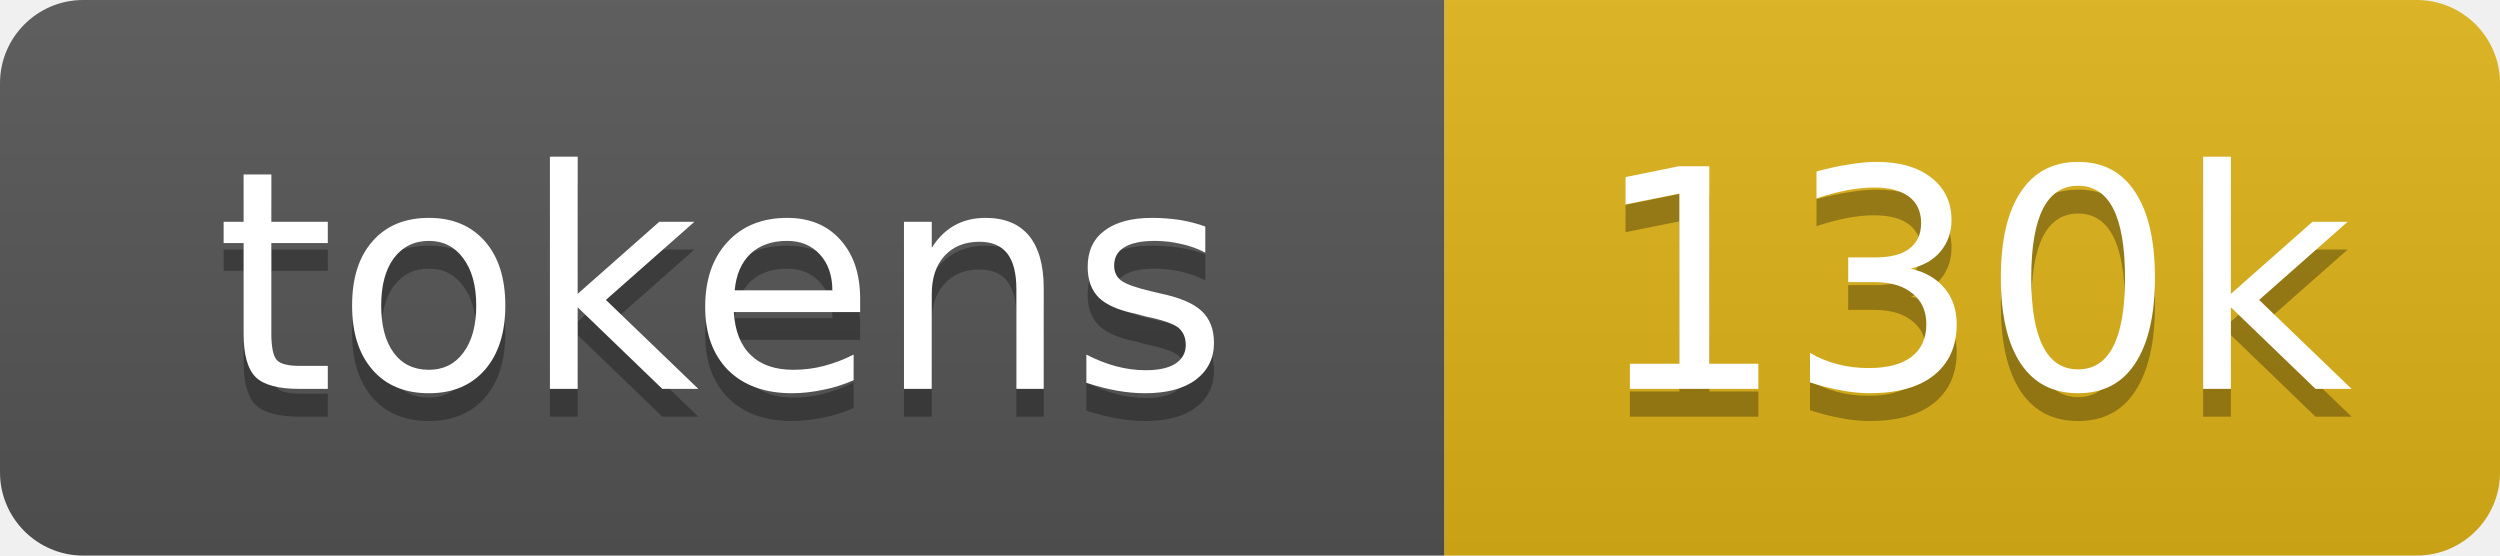
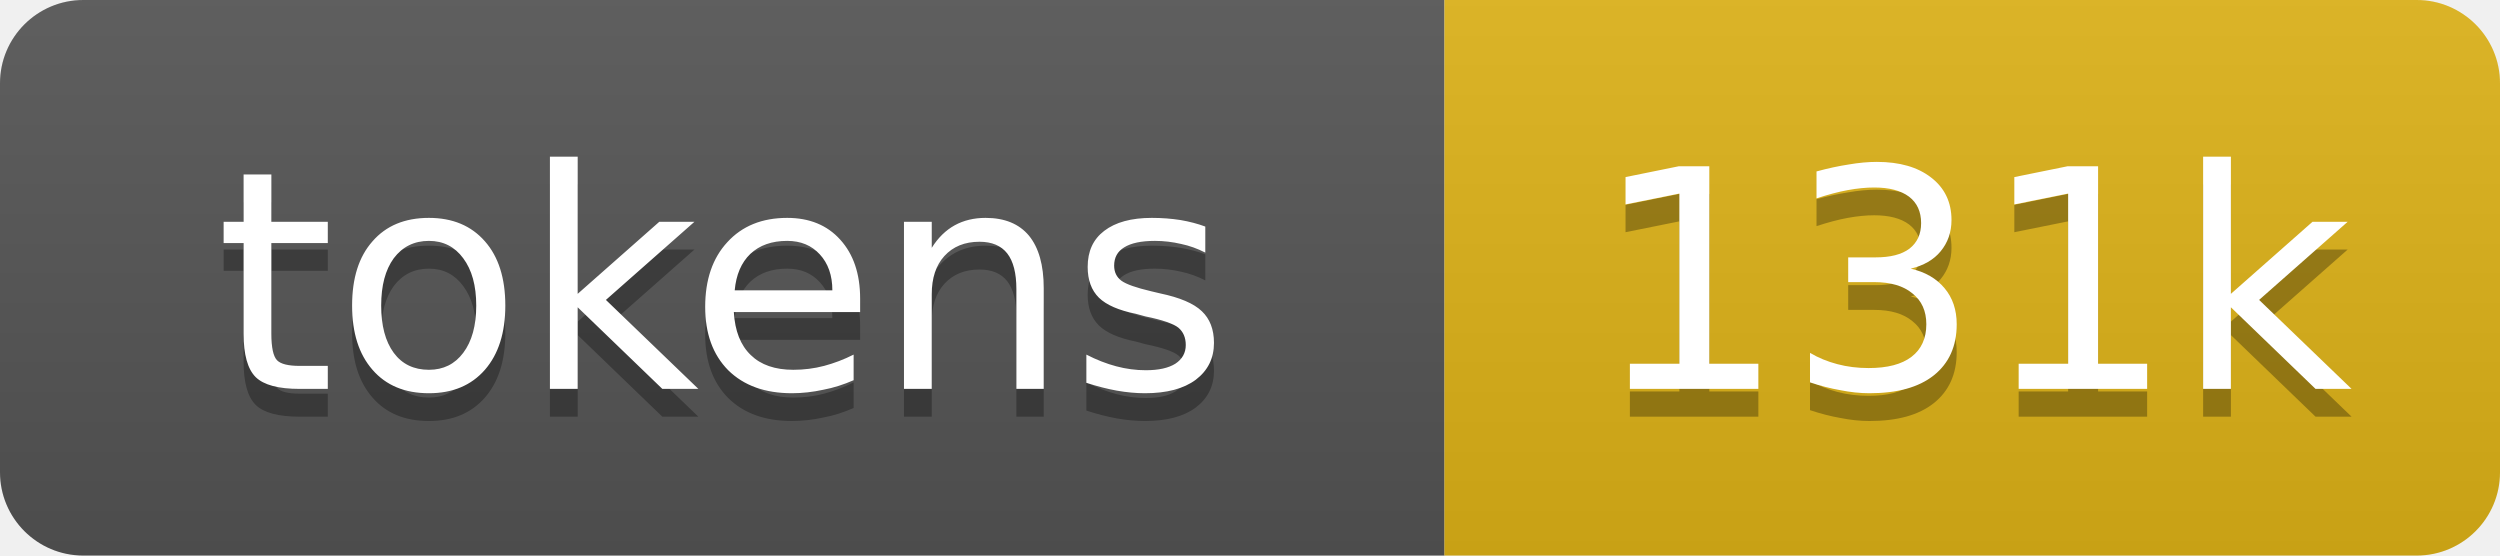
- <svg xmlns="http://www.w3.org/2000/svg" xmlns:xlink="http://www.w3.org/1999/xlink" width="90" height="20" role="img" aria-label="130k tokens, 65% of context window">
+ <svg xmlns="http://www.w3.org/2000/svg" xmlns:xlink="http://www.w3.org/1999/xlink" width="90" height="20" role="img" aria-label="131k tokens, 66% of context window">
  <linearGradient id="s" x2="0" y2="100%">
    <stop offset="0" stop-color="#bbb" stop-opacity=".1" />
    <stop offset="1" stop-opacity=".1" />
  </linearGradient>
  <clipPath id="r">
    <rect width="90" height="20" rx="3" fill="#fff" />
  </clipPath>
  <a xlink:href="https://github.com/qwibitai/nanoclaw/tree/main/repo-tokens">
    <g clip-path="url(#r)">
      <rect width="52" height="20" fill="#555" />
      <rect x="52" width="38" height="20" fill="#dfb317" />
      <rect width="90" height="20" fill="url(#s)" />
      <g fill="#fff" text-anchor="middle" font-family="Verdana,Geneva,DejaVu Sans,sans-serif" font-size="11">
        <text aria-hidden="true" x="26" y="15" fill="#010101" fill-opacity=".3">tokens</text>
        <text x="26" y="14">tokens</text>
-         <text aria-hidden="true" x="71" y="15" fill="#010101" fill-opacity=".3">130k</text>
-         <text x="71" y="14">130k</text>
+         <text aria-hidden="true" x="71" y="15" fill="#010101" fill-opacity=".3">131k</text>
+         <text x="71" y="14">131k</text>
      </g>
    </g>
  </a>
</svg>
